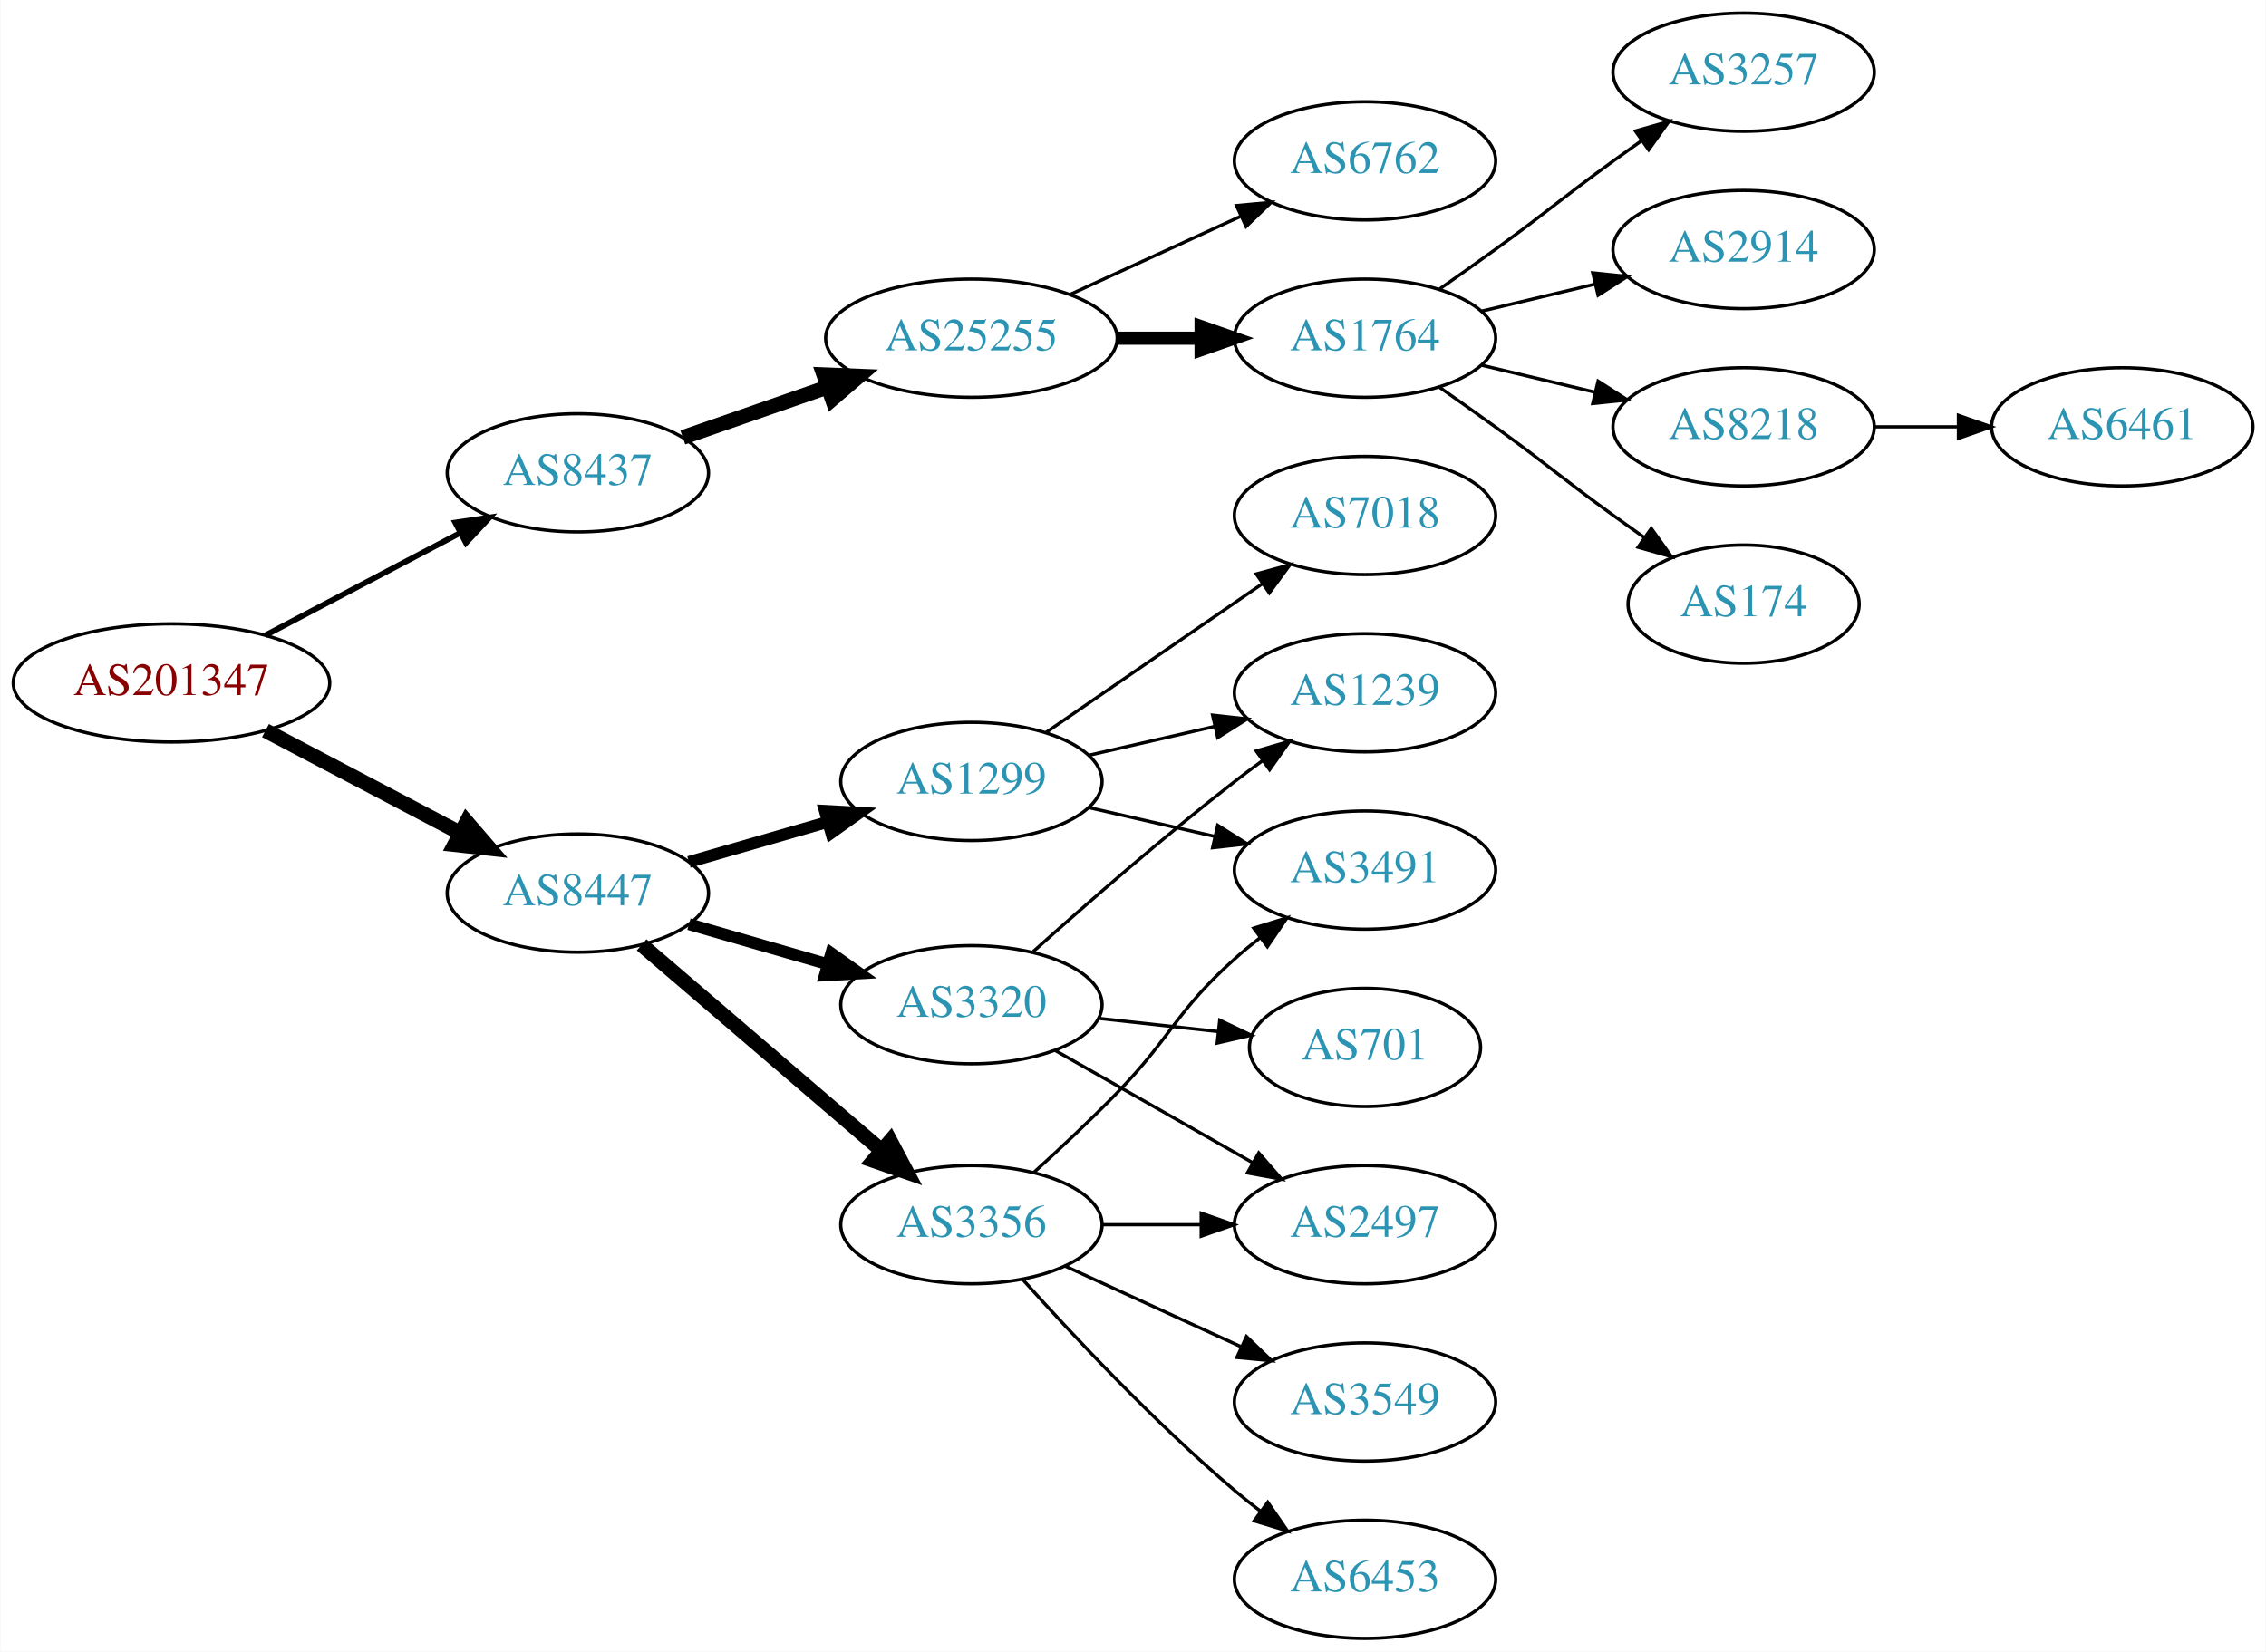
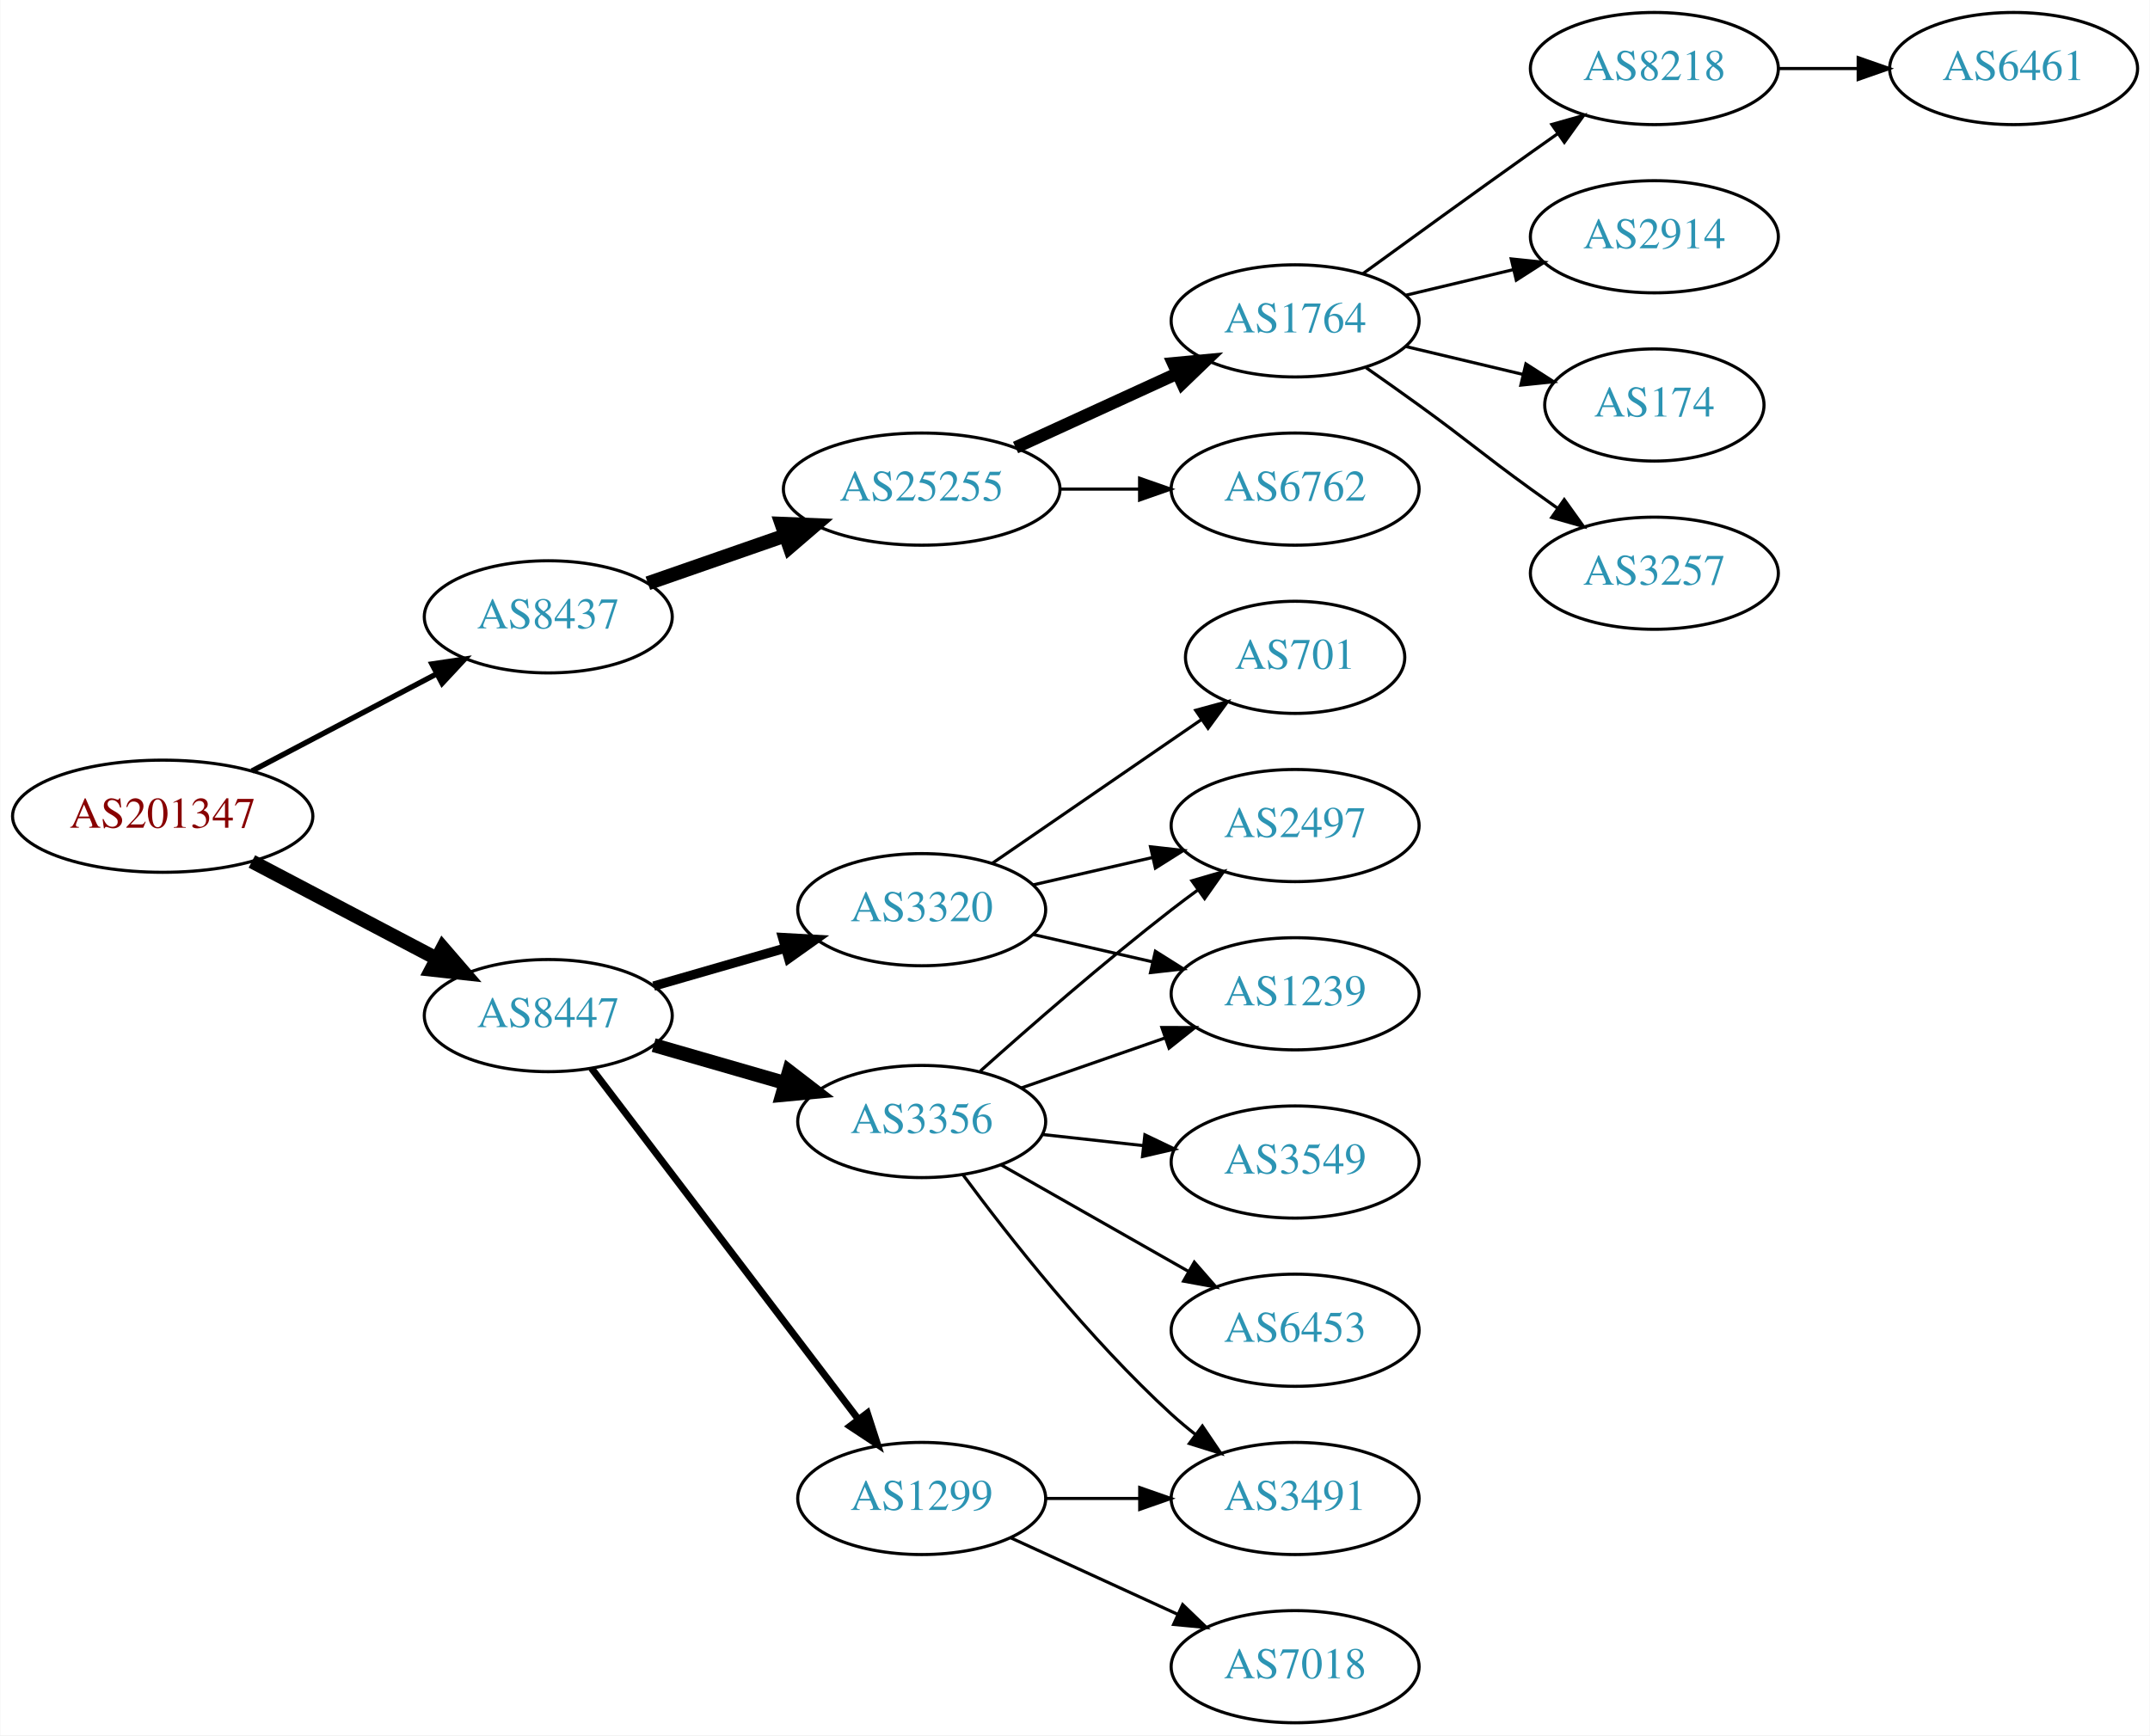
- <svg xmlns="http://www.w3.org/2000/svg" xmlns:xlink="http://www.w3.org/1999/xlink" width="690pt" height="503pt" viewBox="0.00 0.00 689.76 503.00">
-   <g id="graph0" class="graph" transform="scale(1 1) rotate(0) translate(4 499)">
-     <polygon fill="white" stroke="none" points="-4,4 -4,-499 685.755,-499 685.755,4 -4,4" />
+ <svg xmlns="http://www.w3.org/2000/svg" xmlns:xlink="http://www.w3.org/1999/xlink" width="690pt" height="557pt" viewBox="0.00 0.00 689.76 557.00">
+   <g id="graph0" class="graph" transform="scale(1 1) rotate(0) translate(4 553)">
+     <polygon fill="white" stroke="none" points="-4,4 -4,-553 685.755,-553 685.755,4 -4,4" />
    <g id="node1" class="node">
      <g id="a_node1">
        <a xlink:href="/asn/201347" xlink:title="AS201347 ~ Wolford AG [AT]">
          <ellipse fill="#ffffff" stroke="black" cx="48.096" cy="-291" rx="48.192" ry="18" />
          <text text-anchor="middle" x="48.096" y="-287.3" font-family="Times,serif" font-size="14.00" fill="#880000">AS201347</text>
        </a>
      </g>
    </g>
    <g id="node2" class="node">
      <g id="a_node2">
        <a xlink:href="/asn/8437" xlink:title="AS8437 ~ Hutchison Drei Austria GmbH [AT]">
          <ellipse fill="#ffffff" stroke="black" cx="171.838" cy="-355" rx="39.794" ry="18" />
          <text text-anchor="middle" x="171.838" y="-351.3" font-family="Times,serif" font-size="14.00" fill="#2c94b3">AS8437</text>
        </a>
      </g>
    </g>
    <g id="edge1" class="edge">
      <path fill="none" stroke="black" stroke-width="1.731" d="M76.721,-305.523C94.325,-314.777 117.281,-326.845 136.114,-336.746" />
      <polygon fill="black" stroke="black" stroke-width="1.731" points="134.507,-339.855 144.987,-341.41 137.764,-333.659 134.507,-339.855" />
    </g>
    <g id="node3" class="node">
      <g id="a_node3">
        <a xlink:href="/asn/8447" xlink:title="AS8447 ~ A1 Telekom Austria AG [AT]">
          <ellipse fill="#ffffff" stroke="black" cx="171.838" cy="-227" rx="39.794" ry="18" />
          <text text-anchor="middle" x="171.838" y="-223.3" font-family="Times,serif" font-size="14.00" fill="#2c94b3">AS8447</text>
        </a>
      </g>
    </g>
    <g id="edge2" class="edge">
      <path fill="none" stroke="black" stroke-width="4.5" d="M76.721,-276.477C94.325,-267.223 117.281,-255.155 136.114,-245.254" />
      <polygon fill="black" stroke="black" stroke-width="4.5" points="137.968,-248.728 144.987,-240.59 134.303,-241.758 137.968,-248.728" />
    </g>
    <g id="node4" class="node">
      <g id="a_node4">
        <a xlink:href="/asn/25255" xlink:title="AS25255 ~ ==&gt; TELE2 AUSTRIA &lt;== [AT]">
          <ellipse fill="#ffffff" stroke="black" cx="291.681" cy="-396" rx="44.393" ry="18" />
          <text text-anchor="middle" x="291.681" y="-392.3" font-family="Times,serif" font-size="14.00" fill="#2c94b3">AS25255</text>
        </a>
      </g>
    </g>
    <g id="edge3" class="edge">
      <path fill="none" stroke="black" stroke-width="4.5" d="M203.8,-365.772C217.208,-370.437 233.131,-375.977 247.66,-381.032" />
      <polygon fill="black" stroke="black" stroke-width="4.5" points="246.709,-384.87 257.448,-384.438 249.297,-377.433 246.709,-384.87" />
    </g>
    <g id="node12" class="node">
      <g id="a_node12">
-         <a xlink:href="/asn/3356" xlink:title="AS3356 ~ Level 3 Parent, LLC [US]">
-           <ellipse fill="#ffffff" stroke="black" cx="291.681" cy="-126" rx="39.794" ry="18" />
-           <text text-anchor="middle" x="291.681" y="-122.3" font-family="Times,serif" font-size="14.00" fill="#2c94b3">AS3356</text>
+         <a xlink:href="/asn/3320" xlink:title="AS3320 ~ DTAG [DE]">
+           <ellipse fill="#ffffff" stroke="black" cx="291.681" cy="-261" rx="39.794" ry="18" />
+           <text text-anchor="middle" x="291.681" y="-257.3" font-family="Times,serif" font-size="14.00" fill="#2c94b3">AS3320</text>
        </a>
      </g>
    </g>
    <g id="edge11" class="edge">
-       <path fill="none" stroke="black" stroke-width="4.5" d="M191.251,-211.219C210.853,-194.418 242.048,-167.682 264.266,-148.639" />
-       <polygon fill="black" stroke="black" stroke-width="4.5" points="266.978,-151.501 272.008,-142.004 261.853,-145.522 266.978,-151.501" />
+       <path fill="none" stroke="black" stroke-width="3" d="M205.664,-236.471C218.706,-240.234 233.887,-244.614 247.781,-248.623" />
+       <polygon fill="black" stroke="black" stroke-width="3" points="247.044,-252.053 257.622,-251.462 248.984,-245.327 247.044,-252.053" />
    </g>
    <g id="node13" class="node">
      <g id="a_node13">
-         <a xlink:href="/asn/1299" xlink:title="AS1299 ~ Telia Carrier [EU]">
-           <ellipse fill="#ffffff" stroke="black" cx="291.681" cy="-261" rx="39.794" ry="18" />
-           <text text-anchor="middle" x="291.681" y="-257.3" font-family="Times,serif" font-size="14.00" fill="#2c94b3">AS1299</text>
+         <a xlink:href="/asn/3356" xlink:title="AS3356 ~ Level 3 Parent, LLC [US]">
+           <ellipse fill="#ffffff" stroke="black" cx="291.681" cy="-193" rx="39.794" ry="18" />
+           <text text-anchor="middle" x="291.681" y="-189.3" font-family="Times,serif" font-size="14.00" fill="#2c94b3">AS3356</text>
        </a>
      </g>
    </g>
    <g id="edge12" class="edge">
-       <path fill="none" stroke="black" stroke-width="3.6" d="M205.664,-236.471C218.706,-240.234 233.887,-244.614 247.781,-248.623" />
-       <polygon fill="black" stroke="black" stroke-width="3.6" points="247.044,-252.053 257.622,-251.462 248.984,-245.327 247.044,-252.053" />
+       <path fill="none" stroke="black" stroke-width="4.5" d="M205.664,-217.529C218.706,-213.766 233.887,-209.386 247.781,-205.377" />
+       <polygon fill="black" stroke="black" stroke-width="4.5" points="249.106,-209.093 257.622,-202.538 246.922,-201.527 249.106,-209.093" />
    </g>
    <g id="node14" class="node">
      <g id="a_node14">
-         <a xlink:href="/asn/3320" xlink:title="AS3320 ~ DTAG [DE]">
-           <ellipse fill="#ffffff" stroke="black" cx="291.681" cy="-193" rx="39.794" ry="18" />
-           <text text-anchor="middle" x="291.681" y="-189.3" font-family="Times,serif" font-size="14.00" fill="#2c94b3">AS3320</text>
+         <a xlink:href="/asn/1299" xlink:title="AS1299 ~ Telia Carrier [EU]">
+           <ellipse fill="#ffffff" stroke="black" cx="291.681" cy="-72" rx="39.794" ry="18" />
+           <text text-anchor="middle" x="291.681" y="-68.3" font-family="Times,serif" font-size="14.00" fill="#2c94b3">AS1299</text>
        </a>
      </g>
    </g>
    <g id="edge13" class="edge">
-       <path fill="none" stroke="black" stroke-width="3.6" d="M205.664,-217.529C218.706,-213.766 233.887,-209.386 247.781,-205.377" />
-       <polygon fill="black" stroke="black" stroke-width="3.6" points="248.984,-208.673 257.622,-202.538 247.044,-201.947 248.984,-208.673" />
+       <path fill="none" stroke="black" stroke-width="2.25" d="M185.673,-210.117C206.373,-182.891 247.245,-129.131 271.441,-97.307" />
+       <polygon fill="black" stroke="black" stroke-width="2.25" points="274.235,-99.414 277.501,-89.335 268.663,-95.177 274.235,-99.414" />
    </g>
    <g id="node5" class="node">
      <g id="a_node5">
        <a xlink:href="/asn/1764" xlink:title="AS1764 ~ NEXTLAYER-AS [AT]">
-           <ellipse fill="#ffffff" stroke="black" cx="411.523" cy="-396" rx="39.794" ry="18" />
-           <text text-anchor="middle" x="411.523" y="-392.3" font-family="Times,serif" font-size="14.00" fill="#2c94b3">AS1764</text>
+           <ellipse fill="#ffffff" stroke="black" cx="411.523" cy="-450" rx="39.794" ry="18" />
+           <text text-anchor="middle" x="411.523" y="-446.3" font-family="Times,serif" font-size="14.00" fill="#2c94b3">AS1764</text>
        </a>
      </g>
    </g>
    <g id="edge4" class="edge">
-       <path fill="none" stroke="black" stroke-width="4" d="M335.892,-396C344.204,-396 352.967,-396 361.449,-396" />
-       <polygon fill="black" stroke="black" stroke-width="4" points="361.608,-399.5 371.608,-396 361.608,-392.5 361.608,-399.5" />
+       <path fill="none" stroke="black" stroke-width="4" d="M321.81,-409.348C337.421,-416.502 356.819,-425.391 373.491,-433.03" />
+       <polygon fill="black" stroke="black" stroke-width="4" points="372.394,-436.378 382.943,-437.362 375.31,-430.014 372.394,-436.378" />
    </g>
    <g id="node6" class="node">
      <g id="a_node6">
        <a xlink:href="/asn/6762" xlink:title="AS6762 ~ TELECOM ITALIA SPARKLE S.p.A. [IT]">
-           <ellipse fill="#ffffff" stroke="black" cx="411.523" cy="-450" rx="39.794" ry="18" />
-           <text text-anchor="middle" x="411.523" y="-446.3" font-family="Times,serif" font-size="14.00" fill="#2c94b3">AS6762</text>
+           <ellipse fill="#ffffff" stroke="black" cx="411.523" cy="-396" rx="39.794" ry="18" />
+           <text text-anchor="middle" x="411.523" y="-392.3" font-family="Times,serif" font-size="14.00" fill="#2c94b3">AS6762</text>
        </a>
      </g>
    </g>
    <g id="edge5" class="edge">
-       <path fill="none" stroke="black" d="M321.81,-409.348C337.421,-416.502 356.819,-425.391 373.491,-433.03" />
-       <polygon fill="black" stroke="black" points="372.394,-436.378 382.943,-437.362 375.31,-430.014 372.394,-436.378" />
+       <path fill="none" stroke="black" d="M335.892,-396C344.204,-396 352.967,-396 361.449,-396" />
+       <polygon fill="black" stroke="black" points="361.608,-399.5 371.608,-396 361.608,-392.5 361.608,-399.5" />
    </g>
    <g id="node7" class="node">
      <g id="a_node7">
-         <a xlink:href="/asn/3257" xlink:title="AS3257 ~ GTT [DE]">
-           <ellipse fill="#ffffff" stroke="black" cx="526.816" cy="-477" rx="39.794" ry="18" />
-           <text text-anchor="middle" x="526.816" y="-473.3" font-family="Times,serif" font-size="14.00" fill="#2c94b3">AS3257</text>
+         <a xlink:href="/asn/8218" xlink:title="AS8218 ~ legacy Neotelecoms [FR]">
+           <ellipse fill="#ffffff" stroke="black" cx="526.816" cy="-531" rx="39.794" ry="18" />
+           <text text-anchor="middle" x="526.816" y="-527.3" font-family="Times,serif" font-size="14.00" fill="#2c94b3">AS8218</text>
        </a>
      </g>
    </g>
    <g id="edge6" class="edge">
-       <path fill="none" stroke="black" d="M434.28,-411.009C439.815,-414.879 445.733,-419.064 451.17,-423 467.369,-434.729 470.97,-438.271 487.17,-450 489.973,-452.029 492.904,-454.125 495.845,-456.21" />
-       <polygon fill="black" stroke="black" points="493.867,-459.097 504.059,-461.991 497.896,-453.373 493.867,-459.097" />
+       <path fill="none" stroke="black" d="M433.371,-465.222C448.305,-476.091 468.919,-491.025 487.17,-504 489.99,-506.005 492.933,-508.085 495.881,-510.159" />
+       <polygon fill="black" stroke="black" points="493.908,-513.05 504.106,-515.926 497.927,-507.319 493.908,-513.05" />
    </g>
    <g id="node8" class="node">
      <g id="a_node8">
        <a xlink:href="/asn/2914" xlink:title="AS2914 ~ NTT America, Inc. [US]">
-           <ellipse fill="#ffffff" stroke="black" cx="526.816" cy="-423" rx="39.794" ry="18" />
-           <text text-anchor="middle" x="526.816" y="-419.3" font-family="Times,serif" font-size="14.00" fill="#2c94b3">AS2914</text>
+           <ellipse fill="#ffffff" stroke="black" cx="526.816" cy="-477" rx="39.794" ry="18" />
+           <text text-anchor="middle" x="526.816" y="-473.3" font-family="Times,serif" font-size="14.00" fill="#2c94b3">AS2914</text>
        </a>
      </g>
    </g>
    <g id="edge7" class="edge">
-       <path fill="none" stroke="black" d="M447.13,-404.248C458.002,-406.838 470.156,-409.735 481.598,-412.462" />
-       <polygon fill="black" stroke="black" points="480.882,-415.889 491.421,-414.803 482.505,-409.08 480.882,-415.889" />
+       <path fill="none" stroke="black" d="M447.13,-458.248C458.002,-460.838 470.156,-463.735 481.598,-466.462" />
+       <polygon fill="black" stroke="black" points="480.882,-469.889 491.421,-468.803 482.505,-463.08 480.882,-469.889" />
    </g>
    <g id="node9" class="node">
      <g id="a_node9">
-         <a xlink:href="/asn/8218" xlink:title="AS8218 ~ legacy Neotelecoms [FR]">
-           <ellipse fill="#ffffff" stroke="black" cx="526.816" cy="-369" rx="39.794" ry="18" />
-           <text text-anchor="middle" x="526.816" y="-365.3" font-family="Times,serif" font-size="14.00" fill="#2c94b3">AS8218</text>
+         <a xlink:href="/asn/174" xlink:title="AS174 ~ Cogent Communications [US]">
+           <ellipse fill="#ffffff" stroke="black" cx="526.816" cy="-423" rx="35.194" ry="18" />
+           <text text-anchor="middle" x="526.816" y="-419.3" font-family="Times,serif" font-size="14.00" fill="#2c94b3">AS174</text>
        </a>
      </g>
    </g>
    <g id="edge8" class="edge">
-       <path fill="none" stroke="black" d="M447.13,-387.752C458.002,-385.162 470.156,-382.265 481.598,-379.538" />
-       <polygon fill="black" stroke="black" points="482.505,-382.92 491.421,-377.197 480.882,-376.111 482.505,-382.92" />
+       <path fill="none" stroke="black" d="M447.13,-441.752C458.925,-438.942 472.229,-435.771 484.497,-432.847" />
+       <polygon fill="black" stroke="black" points="485.586,-436.186 494.502,-430.463 483.963,-429.376 485.586,-436.186" />
    </g>
    <g id="node10" class="node">
      <g id="a_node10">
-         <a xlink:href="/asn/174" xlink:title="AS174 ~ Cogent Communications [US]">
-           <ellipse fill="#ffffff" stroke="black" cx="526.816" cy="-315" rx="35.194" ry="18" />
-           <text text-anchor="middle" x="526.816" y="-311.3" font-family="Times,serif" font-size="14.00" fill="#2c94b3">AS174</text>
+         <a xlink:href="/asn/3257" xlink:title="AS3257 ~ GTT [DE]">
+           <ellipse fill="#ffffff" stroke="black" cx="526.816" cy="-369" rx="39.794" ry="18" />
+           <text text-anchor="middle" x="526.816" y="-365.3" font-family="Times,serif" font-size="14.00" fill="#2c94b3">AS3257</text>
        </a>
      </g>
    </g>
    <g id="edge9" class="edge">
-       <path fill="none" stroke="black" d="M434.28,-380.991C439.815,-377.121 445.733,-372.936 451.17,-369 467.369,-357.271 470.97,-353.729 487.17,-342 490.198,-339.807 493.377,-337.537 496.556,-335.287" />
-       <polygon fill="black" stroke="black" points="498.698,-338.059 504.866,-329.445 494.672,-332.333 498.698,-338.059" />
+       <path fill="none" stroke="black" d="M434.28,-434.991C439.815,-431.121 445.733,-426.936 451.17,-423 467.369,-411.271 470.97,-407.729 487.17,-396 489.973,-393.971 492.904,-391.875 495.845,-389.79" />
+       <polygon fill="black" stroke="black" points="497.896,-392.627 504.059,-384.009 493.867,-386.903 497.896,-392.627" />
    </g>
    <g id="node11" class="node">
      <g id="a_node11">
        <a xlink:href="/asn/6461" xlink:title="AS6461 ~ Zayo Bandwidth [US]">
-           <ellipse fill="#ffffff" stroke="black" cx="642.109" cy="-369" rx="39.794" ry="18" />
-           <text text-anchor="middle" x="642.109" y="-365.3" font-family="Times,serif" font-size="14.00" fill="#2c94b3">AS6461</text>
+           <ellipse fill="#ffffff" stroke="black" cx="642.109" cy="-531" rx="39.794" ry="18" />
+           <text text-anchor="middle" x="642.109" y="-527.3" font-family="Times,serif" font-size="14.00" fill="#2c94b3">AS6461</text>
        </a>
      </g>
    </g>
    <g id="edge10" class="edge">
-       <path fill="none" stroke="black" d="M566.488,-369C574.691,-369 583.455,-369 591.987,-369" />
-       <polygon fill="black" stroke="black" points="592.227,-372.5 602.226,-369 592.226,-365.5 592.227,-372.5" />
+       <path fill="none" stroke="black" d="M566.488,-531C574.691,-531 583.455,-531 591.987,-531" />
+       <polygon fill="black" stroke="black" points="592.227,-534.5 602.226,-531 592.226,-527.5 592.227,-534.5" />
+     </g>
+     <g id="node15" class="node">
+       <g id="a_node15">
+         <a xlink:href="/asn/701" xlink:title="AS701 ~ UUNET [US]">
+           <ellipse fill="#ffffff" stroke="black" cx="411.523" cy="-342" rx="35.194" ry="18" />
+           <text text-anchor="middle" x="411.523" y="-338.3" font-family="Times,serif" font-size="14.00" fill="#2c94b3">AS701</text>
+         </a>
+       </g>
+     </g>
+     <g id="edge14" class="edge">
+       <path fill="none" stroke="black" d="M314.295,-275.857C333.132,-288.805 360.612,-307.693 381.388,-321.973" />
+       <polygon fill="black" stroke="black" points="379.613,-325.001 389.836,-327.781 383.578,-319.232 379.613,-325.001" />
    </g>
    <g id="node16" class="node">
      <g id="a_node16">
-         <a xlink:href="/asn/3491" xlink:title="AS3491 ~ PCCW Global, Inc. [US]">
-           <ellipse fill="#ffffff" stroke="black" cx="411.523" cy="-234" rx="39.794" ry="18" />
-           <text text-anchor="middle" x="411.523" y="-230.3" font-family="Times,serif" font-size="14.00" fill="#2c94b3">AS3491</text>
-         </a>
-       </g>
-     </g>
-     <g id="edge23" class="edge">
-       <path fill="none" stroke="black" d="M310.726,-141.946C318.624,-149.118 327.89,-157.799 335.877,-166 352.795,-183.372 353.807,-190.828 371.877,-207 374.316,-209.183 376.937,-211.344 379.623,-213.435" />
-       <polygon fill="black" stroke="black" points="377.638,-216.32 387.758,-219.454 381.801,-210.693 377.638,-216.32" />
-     </g>
-     <g id="node19" class="node">
-       <g id="a_node19">
        <a xlink:href="/asn/2497" xlink:title="AS2497 ~ Internet Initiative Japan Inc. [JP]">
-           <ellipse fill="#ffffff" stroke="black" cx="411.523" cy="-126" rx="39.794" ry="18" />
-           <text text-anchor="middle" x="411.523" y="-122.3" font-family="Times,serif" font-size="14.00" fill="#2c94b3">AS2497</text>
-         </a>
-       </g>
-     </g>
-     <g id="edge22" class="edge">
-       <path fill="none" stroke="black" d="M331.593,-126C341.146,-126 351.496,-126 361.459,-126" />
-       <polygon fill="black" stroke="black" points="361.651,-129.5 371.651,-126 361.651,-122.5 361.651,-129.5" />
-     </g>
-     <g id="node20" class="node">
-       <g id="a_node20">
-         <a xlink:href="/asn/6453" xlink:title="AS6453 ~ TATA COMMUNICATIONS (AMERICA) INC [US]">
-           <ellipse fill="#ffffff" stroke="black" cx="411.523" cy="-18" rx="39.794" ry="18" />
-           <text text-anchor="middle" x="411.523" y="-14.3" font-family="Times,serif" font-size="14.00" fill="#2c94b3">AS6453</text>
-         </a>
-       </g>
-     </g>
-     <g id="edge20" class="edge">
-       <path fill="none" stroke="black" d="M307.327,-109.275C322.627,-92.235 347.725,-65.477 371.877,-45 374.374,-42.883 377.034,-40.768 379.746,-38.707" />
-       <polygon fill="black" stroke="black" points="381.912,-41.459 387.922,-32.734 377.782,-35.806 381.912,-41.459" />
-     </g>
-     <g id="node21" class="node">
-       <g id="a_node21">
-         <a xlink:href="/asn/3549" xlink:title="AS3549 ~ Level 3 Parent, LLC [US]">
-           <ellipse fill="#ffffff" stroke="black" cx="411.523" cy="-72" rx="39.794" ry="18" />
-           <text text-anchor="middle" x="411.523" y="-68.3" font-family="Times,serif" font-size="14.00" fill="#2c94b3">AS3549</text>
-         </a>
-       </g>
-     </g>
-     <g id="edge21" class="edge">
-       <path fill="none" stroke="black" d="M320.309,-113.339C336.266,-106.027 356.537,-96.739 373.82,-88.819" />
-       <polygon fill="black" stroke="black" points="375.434,-91.929 383.067,-84.581 372.518,-85.565 375.434,-91.929" />
-     </g>
-     <g id="node15" class="node">
-       <g id="a_node15">
-         <a xlink:href="/asn/1239" xlink:title="AS1239 ~ Sprint [US]">
          <ellipse fill="#ffffff" stroke="black" cx="411.523" cy="-288" rx="39.794" ry="18" />
-           <text text-anchor="middle" x="411.523" y="-284.3" font-family="Times,serif" font-size="14.00" fill="#2c94b3">AS1239</text>
-         </a>
-       </g>
-     </g>
-     <g id="edge14" class="edge">
+           <text text-anchor="middle" x="411.523" y="-284.3" font-family="Times,serif" font-size="14.00" fill="#2c94b3">AS2497</text>
+         </a>
+       </g>
+     </g>
+     <g id="edge15" class="edge">
      <path fill="none" stroke="black" d="M327.4,-268.955C339.4,-271.704 353.021,-274.825 365.713,-277.733" />
      <polygon fill="black" stroke="black" points="365.116,-281.187 375.645,-280.009 366.679,-274.364 365.116,-281.187" />
    </g>
-     <g id="edge15" class="edge">
+     <g id="node17" class="node">
+       <g id="a_node17">
+         <a xlink:href="/asn/1239" xlink:title="AS1239 ~ Sprint [US]">
+           <ellipse fill="#ffffff" stroke="black" cx="411.523" cy="-234" rx="39.794" ry="18" />
+           <text text-anchor="middle" x="411.523" y="-230.3" font-family="Times,serif" font-size="14.00" fill="#2c94b3">AS1239</text>
+         </a>
+       </g>
+     </g>
+     <g id="edge16" class="edge">
      <path fill="none" stroke="black" d="M327.4,-253.045C339.4,-250.296 353.021,-247.175 365.713,-244.267" />
      <polygon fill="black" stroke="black" points="366.679,-247.636 375.645,-241.991 365.116,-240.813 366.679,-247.636" />
-     </g>
-     <g id="node17" class="node">
-       <g id="a_node17">
-         <a xlink:href="/asn/7018" xlink:title="AS7018 ~ AT&amp;T Services, Inc. [US]">
-           <ellipse fill="#ffffff" stroke="black" cx="411.523" cy="-342" rx="39.794" ry="18" />
-           <text text-anchor="middle" x="411.523" y="-338.3" font-family="Times,serif" font-size="14.00" fill="#2c94b3">AS7018</text>
-         </a>
-       </g>
-     </g>
-     <g id="edge16" class="edge">
-       <path fill="none" stroke="black" d="M314.295,-275.857C332.783,-288.565 359.597,-306.995 380.227,-321.175" />
-       <polygon fill="black" stroke="black" points="378.423,-324.183 388.647,-326.963 382.388,-318.414 378.423,-324.183" />
    </g>
    <g id="edge19" class="edge">
      <path fill="none" stroke="black" d="M310.495,-209.191C326.271,-223.311 350.11,-244.119 371.877,-261 374.611,-263.121 377.497,-265.278 380.409,-267.401" />
      <polygon fill="black" stroke="black" points="378.41,-270.274 388.582,-273.236 382.477,-264.577 378.41,-270.274" />
    </g>
+     <g id="edge17" class="edge">
+       <path fill="none" stroke="black" d="M323.642,-203.772C337.739,-208.677 354.615,-214.548 369.729,-219.807" />
+       <polygon fill="black" stroke="black" points="368.764,-223.177 379.359,-223.157 371.064,-216.566 368.764,-223.177" />
+     </g>
    <g id="node18" class="node">
      <g id="a_node18">
-         <a xlink:href="/asn/701" xlink:title="AS701 ~ UUNET [US]">
-           <ellipse fill="#ffffff" stroke="black" cx="411.523" cy="-180" rx="35.194" ry="18" />
-           <text text-anchor="middle" x="411.523" y="-176.3" font-family="Times,serif" font-size="14.00" fill="#2c94b3">AS701</text>
-         </a>
-       </g>
-     </g>
-     <g id="edge17" class="edge">
-       <path fill="none" stroke="black" d="M330.291,-188.851C341.856,-187.575 354.688,-186.16 366.636,-184.841" />
-       <polygon fill="black" stroke="black" points="367.298,-188.29 376.854,-183.714 366.53,-181.332 367.298,-188.29" />
+         <a xlink:href="/asn/3549" xlink:title="AS3549 ~ Level 3 Parent, LLC [US]">
+           <ellipse fill="#ffffff" stroke="black" cx="411.523" cy="-180" rx="39.794" ry="18" />
+           <text text-anchor="middle" x="411.523" y="-176.3" font-family="Times,serif" font-size="14.00" fill="#2c94b3">AS3549</text>
+         </a>
+       </g>
    </g>
    <g id="edge18" class="edge">
+       <path fill="none" stroke="black" d="M330.291,-188.851C340.602,-187.713 351.919,-186.465 362.719,-185.274" />
+       <polygon fill="black" stroke="black" points="363.31,-188.73 372.866,-184.154 362.543,-181.772 363.31,-188.73" />
+     </g>
+     <g id="node19" class="node">
+       <g id="a_node19">
+         <a xlink:href="/asn/6453" xlink:title="AS6453 ~ TATA COMMUNICATIONS (AMERICA) INC [US]">
+           <ellipse fill="#ffffff" stroke="black" cx="411.523" cy="-126" rx="39.794" ry="18" />
+           <text text-anchor="middle" x="411.523" y="-122.3" font-family="Times,serif" font-size="14.00" fill="#2c94b3">AS6453</text>
+         </a>
+       </g>
+     </g>
+     <g id="edge20" class="edge">
      <path fill="none" stroke="black" d="M317.098,-179.118C334.557,-169.191 358.258,-155.716 377.418,-144.822" />
      <polygon fill="black" stroke="black" points="379.174,-147.85 386.137,-139.865 375.714,-141.765 379.174,-147.85" />
    </g>
+     <g id="node20" class="node">
+       <g id="a_node20">
+         <a xlink:href="/asn/3491" xlink:title="AS3491 ~ PCCW Global, Inc. [US]">
+           <ellipse fill="#ffffff" stroke="black" cx="411.523" cy="-72" rx="39.794" ry="18" />
+           <text text-anchor="middle" x="411.523" y="-68.3" font-family="Times,serif" font-size="14.00" fill="#2c94b3">AS3491</text>
+         </a>
+       </g>
+     </g>
+     <g id="edge21" class="edge">
+       <path fill="none" stroke="black" d="M304.938,-175.886C319.573,-156.106 345.408,-123.18 371.877,-99 374.294,-96.792 376.899,-94.615 379.575,-92.513" />
+       <polygon fill="black" stroke="black" points="381.758,-95.251 387.695,-86.476 377.581,-89.633 381.758,-95.251" />
+     </g>
+     <g id="edge23" class="edge">
+       <path fill="none" stroke="black" d="M331.593,-72C341.146,-72 351.496,-72 361.459,-72" />
+       <polygon fill="black" stroke="black" points="361.651,-75.5 371.651,-72 361.651,-68.5 361.651,-75.5" />
+     </g>
+     <g id="node21" class="node">
+       <g id="a_node21">
+         <a xlink:href="/asn/7018" xlink:title="AS7018 ~ AT&amp;T Services, Inc. [US]">
+           <ellipse fill="#ffffff" stroke="black" cx="411.523" cy="-18" rx="39.794" ry="18" />
+           <text text-anchor="middle" x="411.523" y="-14.3" font-family="Times,serif" font-size="14.00" fill="#2c94b3">AS7018</text>
+         </a>
+       </g>
+     </g>
+     <g id="edge22" class="edge">
+       <path fill="none" stroke="black" d="M320.309,-59.339C336.266,-52.027 356.537,-42.739 373.82,-34.819" />
+       <polygon fill="black" stroke="black" points="375.434,-37.929 383.067,-30.581 372.518,-31.565 375.434,-37.929" />
+     </g>
  </g>
</svg>
